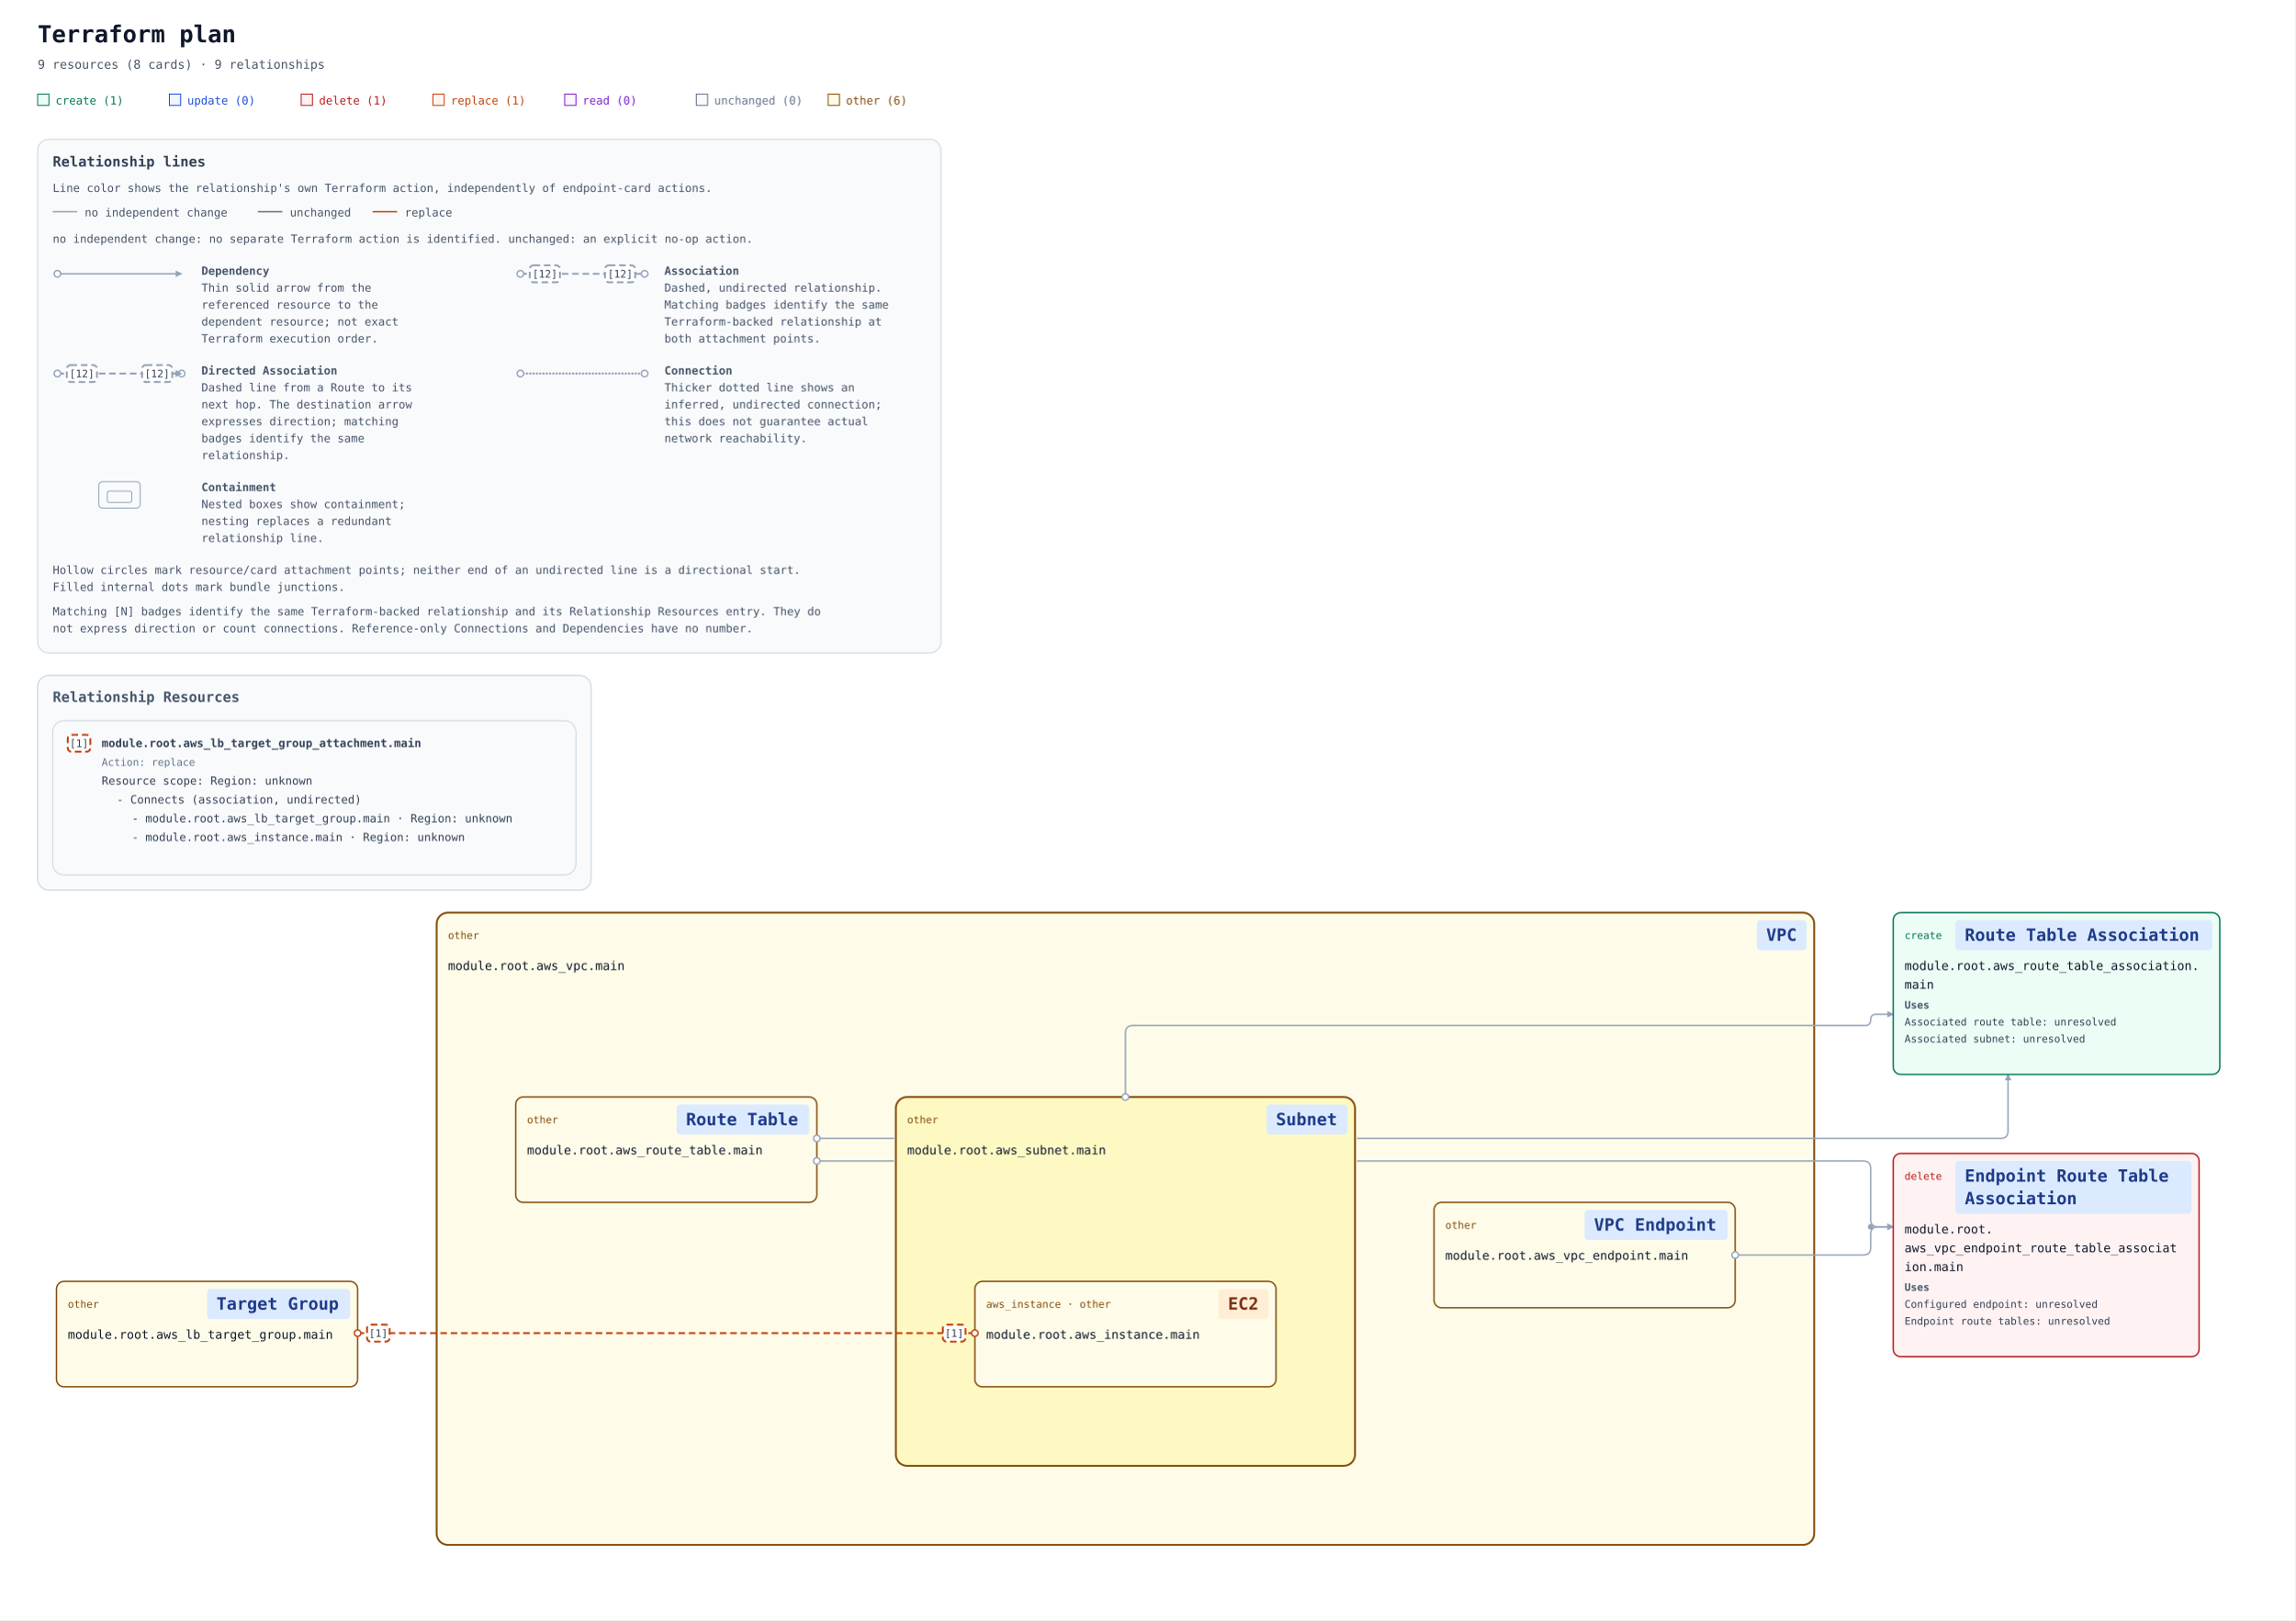
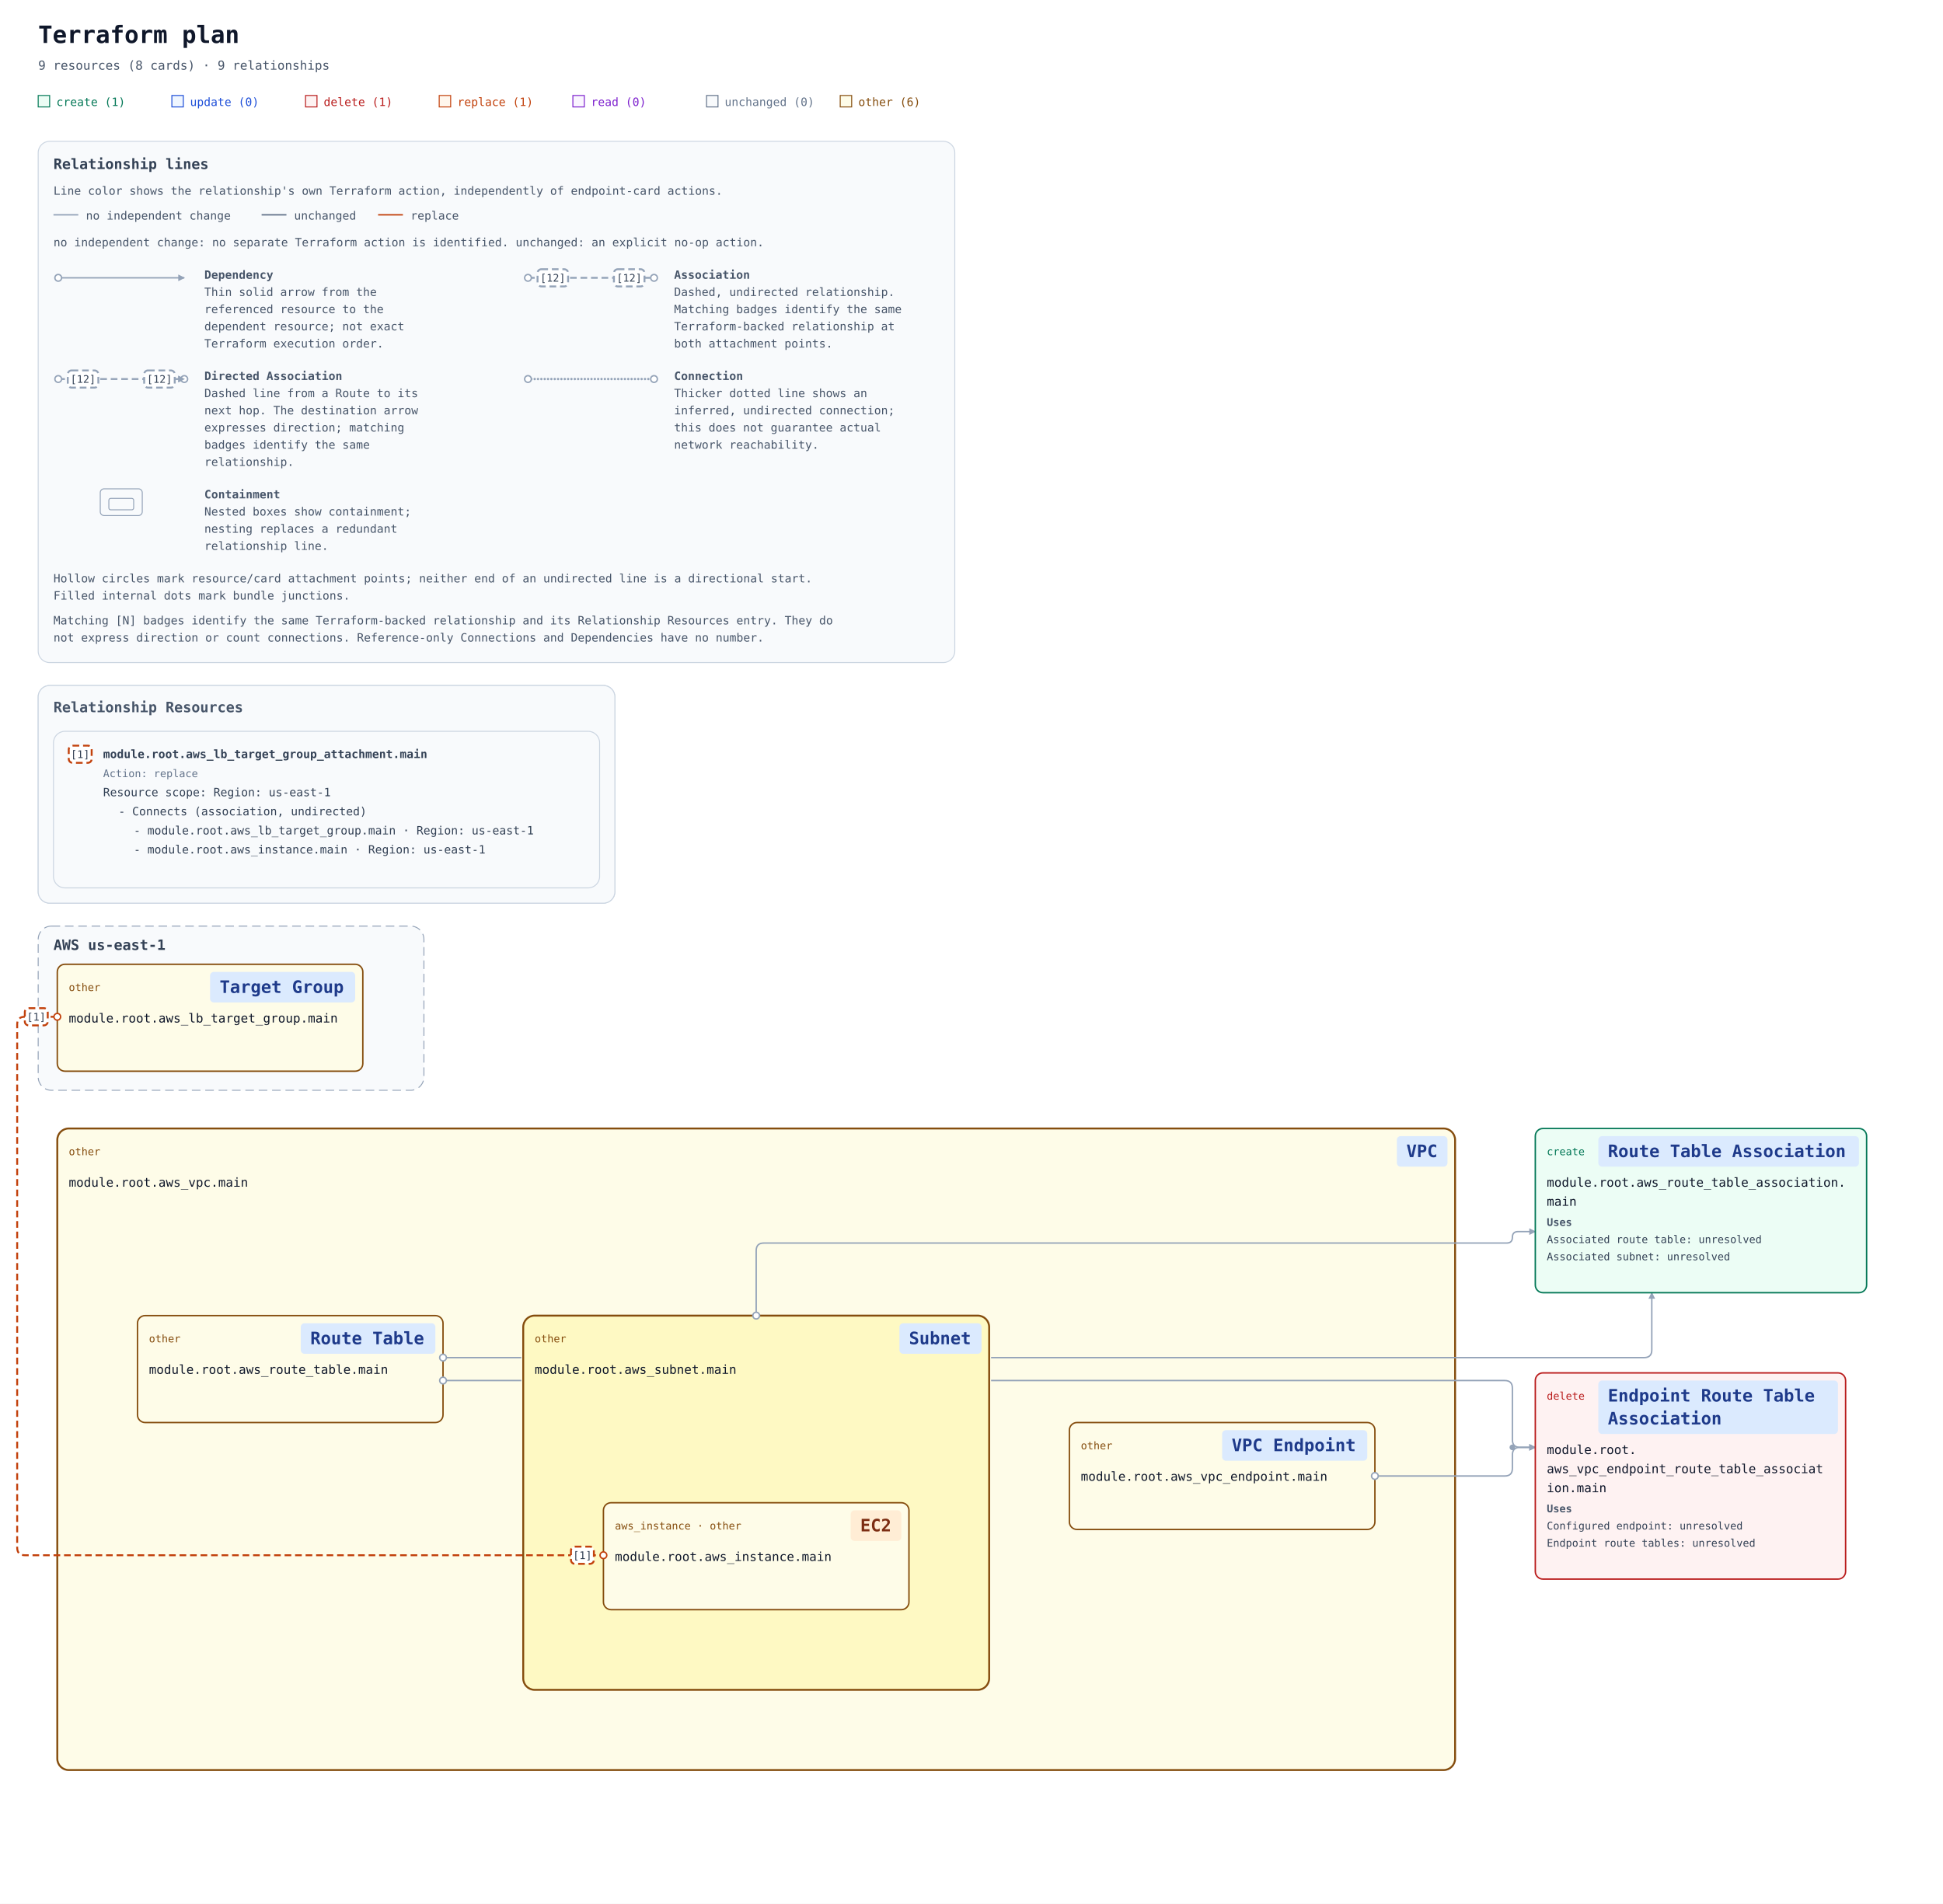
- <svg xmlns="http://www.w3.org/2000/svg" width="2439" height="1722" viewBox="0 0 2439 1722" role="img" aria-labelledby="title description">
+ <svg xmlns="http://www.w3.org/2000/svg" width="2035" height="1994" viewBox="0 0 2035 1994" role="img" aria-labelledby="title description">
  <defs>
    <marker id="arrow" viewBox="0 0 10 10" refX="9" refY="5" markerWidth="7" markerHeight="7" markerUnits="userSpaceOnUse" orient="auto-start-reverse">
      <path d="M 0 0 L 10 5 L 0 10 z" fill="#94a3b8" />
    </marker>
    <marker id="arrow-replace" viewBox="0 0 10 10" refX="9" refY="5" markerWidth="7" markerHeight="7" markerUnits="userSpaceOnUse" orient="auto-start-reverse">
      <path d="M 0 0 L 10 5 L 0 10 z" fill="#c2410c" />
    </marker>
-     <mask id="container-occlusion-0" maskUnits="userSpaceOnUse" maskContentUnits="userSpaceOnUse" x="0" y="0" width="2439" height="912" style="mask-type:luminance">
-       <rect width="2439" height="912" fill="white" />
-       <rect data-occluder="resource-6177735f7375626e65742e6d61696e-current" x="950" y="354" width="492" height="396" rx="14" fill="black" />
+     <mask id="container-occlusion-0" maskUnits="userSpaceOnUse" maskContentUnits="userSpaceOnUse" x="0" y="0" width="2035" height="1184" style="mask-type:luminance">
+       <rect width="2035" height="1184" fill="white" />
+       <rect data-occluder="resource-6177735f7375626e65742e6d61696e-current" x="546" y="566" width="492" height="396" rx="14" fill="black" />
    </mask>
  </defs>
  <rect width="100%" height="100%" fill="#ffffff" />
  <g font-family="ui-monospace, SFMono-Regular, Consolas, monospace">
    <text x="40" y="45" font-size="25" font-weight="700" fill="#0f172a">Terraform plan</text>
    <text x="40" y="73" font-size="13" fill="#475569">9 resources (8 cards) · 9 relationships</text>
    <rect x="40" y="100" width="12" height="12" fill="#ecfdf5" stroke="#047857" />
    <text x="59" y="111" font-size="12" fill="#047857">create (1)</text>
    <rect x="180" y="100" width="12" height="12" fill="#eff6ff" stroke="#1d4ed8" />
    <text x="199" y="111" font-size="12" fill="#1d4ed8">update (0)</text>
    <rect x="320" y="100" width="12" height="12" fill="#fef2f2" stroke="#b91c1c" />
    <text x="339" y="111" font-size="12" fill="#b91c1c">delete (1)</text>
    <rect x="460" y="100" width="12" height="12" fill="#fff7ed" stroke="#c2410c" />
    <text x="479" y="111" font-size="12" fill="#c2410c">replace (1)</text>
    <rect x="600" y="100" width="12" height="12" fill="#faf5ff" stroke="#7e22ce" />
    <text x="619" y="111" font-size="12" fill="#7e22ce">read (0)</text>
    <rect x="740" y="100" width="12" height="12" fill="#f8fafc" stroke="#64748b" />
    <text x="759" y="111" font-size="12" fill="#64748b">unchanged (0)</text>
    <rect x="880" y="100" width="12" height="12" fill="#fefce8" stroke="#854d0e" />
    <text x="899" y="111" font-size="12" fill="#854d0e">other (6)</text>
    <g id="relationship-legend" font-size="12" fill="#475569" transform="translate(40 148)">
      <rect width="960" height="546" rx="12" fill="#f8fafc" stroke="#cbd5e1" />
      <text x="16" y="29" font-size="15" font-weight="700" fill="#334155">Relationship lines</text>
      <text x="16" y="56">Line color shows the relationship's own Terraform action, independently of endpoint-card actions.</text>
      <path data-legend-action="none" d="M 16 77 H 42" fill="none" stroke="#94a3b8" stroke-width="1.5" />
      <text x="50" y="82">no independent change</text>
      <path data-legend-action="unchanged" d="M 234 77 H 260" fill="none" stroke="#64748b" stroke-width="1.5" />
      <text x="268" y="82">unchanged</text>
      <path data-legend-action="replace" d="M 356 77 H 382" fill="none" stroke="#c2410c" stroke-width="1.5" />
      <text x="390" y="82">replace</text>
      <text x="16" y="110">no independent change: no separate Terraform action is identified. unchanged: an explicit no-op action.</text>
      <g data-legend-entry="dependency" transform="translate(0 132)">
        <g data-legend-sample="dependency">
          <path data-legend-kind="dependency" data-directionality="directed" d="M 21 11 H 153" fill="none" stroke="#94a3b8" stroke-width="1.5" marker-end="url(#arrow)" />
          <circle data-legend-endpoint="source" cx="21" cy="11" r="3.5" fill="#ffffff" stroke="#94a3b8" stroke-width="1.5" />
        </g>
        <text x="174" y="12" font-weight="700">Dependency</text>
        <text x="174" y="30">Thin solid arrow from the</text>
        <text x="174" y="48">referenced resource to the</text>
        <text x="174" y="66">dependent resource; not exact</text>
        <text x="174" y="84">Terraform execution order.</text>
      </g>
      <g data-legend-entry="association" transform="translate(492 132)">
        <g data-legend-sample="association">
          <path data-legend-kind="association" data-directionality="undirected" d="M 21 11 H 153" fill="none" stroke="#94a3b8" stroke-width="2" stroke-dasharray="7 4" />
          <circle data-legend-endpoint="source" cx="21" cy="11" r="3.5" fill="#ffffff" stroke="#94a3b8" stroke-width="1.5" />
          <circle data-legend-endpoint="target" cx="153" cy="11" r="3.5" fill="#ffffff" stroke="#94a3b8" stroke-width="1.5" />
          <g data-legend-badge="source">
            <rect x="31" y="2" width="32" height="18" rx="4" fill="#ffffff" stroke="#94a3b8" stroke-width="2" stroke-dasharray="7 4" />
            <text x="47" y="15" text-anchor="middle" font-size="11" fill="#334155">[12]</text>
          </g>
          <g data-legend-badge="target">
            <rect x="111" y="2" width="32" height="18" rx="4" fill="#ffffff" stroke="#94a3b8" stroke-width="2" stroke-dasharray="7 4" />
            <text x="127" y="15" text-anchor="middle" font-size="11" fill="#334155">[12]</text>
          </g>
        </g>
        <text x="174" y="12" font-weight="700">Association</text>
        <text x="174" y="30">Dashed, undirected relationship.</text>
        <text x="174" y="48">Matching badges identify the same</text>
        <text x="174" y="66">Terraform-backed relationship at</text>
        <text x="174" y="84">both attachment points.</text>
      </g>
      <g data-legend-entry="directed-association" transform="translate(0 238)">
        <g data-legend-sample="directed-association">
          <path data-legend-kind="directed-association" data-directionality="directed" d="M 21 11 H 153" fill="none" stroke="#94a3b8" stroke-width="2" stroke-dasharray="7 4" marker-end="url(#arrow)" />
          <circle data-legend-endpoint="source" cx="21" cy="11" r="3.5" fill="#ffffff" stroke="#94a3b8" stroke-width="1.5" />
          <circle data-legend-endpoint="target" cx="153" cy="11" r="3.5" fill="#ffffff" stroke="#94a3b8" stroke-width="1.5" />
          <path data-legend-arrow="true" d="M 146.7 7.5 L 153.7 11 L 146.7 14.5 Z" fill="#94a3b8" />
          <g data-legend-badge="source">
            <rect x="31" y="2" width="32" height="18" rx="4" fill="#ffffff" stroke="#94a3b8" stroke-width="2" stroke-dasharray="7 4" />
            <text x="47" y="15" text-anchor="middle" font-size="11" fill="#334155">[12]</text>
          </g>
          <g data-legend-badge="target">
            <rect x="111" y="2" width="32" height="18" rx="4" fill="#ffffff" stroke="#94a3b8" stroke-width="2" stroke-dasharray="7 4" />
            <text x="127" y="15" text-anchor="middle" font-size="11" fill="#334155">[12]</text>
          </g>
        </g>
        <text x="174" y="12" font-weight="700">Directed Association</text>
        <text x="174" y="30">Dashed line from a Route to its</text>
        <text x="174" y="48">next hop. The destination arrow</text>
        <text x="174" y="66">expresses direction; matching</text>
        <text x="174" y="84">badges identify the same</text>
        <text x="174" y="102">relationship.</text>
      </g>
      <g data-legend-entry="connection" transform="translate(492 238)">
        <g data-legend-sample="connection">
          <path data-legend-kind="connection" data-directionality="undirected" d="M 21 11 H 153" fill="none" stroke="#94a3b8" stroke-width="2.5" stroke-dasharray="0 3.5" stroke-linecap="round" />
          <circle data-legend-endpoint="source" cx="21" cy="11" r="3.5" fill="#ffffff" stroke="#94a3b8" stroke-width="1.5" />
          <circle data-legend-endpoint="target" cx="153" cy="11" r="3.5" fill="#ffffff" stroke="#94a3b8" stroke-width="1.5" />
        </g>
        <text x="174" y="12" font-weight="700">Connection</text>
        <text x="174" y="30">Thicker dotted line shows an</text>
        <text x="174" y="48">inferred, undirected connection;</text>
        <text x="174" y="66">this does not guarantee actual</text>
        <text x="174" y="84">network reachability.</text>
      </g>
      <g data-legend-entry="containment" transform="translate(0 362)">
        <g data-legend-sample="containment">
          <g data-legend-kind="containment" fill="none" stroke="#94a3b8">
            <rect x="65" y="2" width="44" height="28" rx="4" />
            <rect x="74" y="12" width="26" height="12" rx="2" />
          </g>
        </g>
        <text x="174" y="12" font-weight="700">Containment</text>
        <text x="174" y="30">Nested boxes show containment;</text>
        <text x="174" y="48">nesting replaces a redundant</text>
        <text x="174" y="66">relationship line.</text>
      </g>
      <text x="16" y="462">Hollow circles mark resource/card attachment points; neither end of an undirected line is a directional start.</text>
      <text x="16" y="480">Filled internal dots mark bundle junctions.</text>
      <text x="16" y="506">Matching [N] badges identify the same Terraform-backed relationship and its Relationship Resources entry. They do</text>
      <text x="16" y="524">not express direction or count connections. Reference-only Connections and Dependencies have no number.</text>
    </g>
    <g transform="translate(0 558)">
-       <g data-annotation-area="true" data-packing-width="2439" data-measured-height="252">
+       <g data-annotation-area="true" data-packing-width="2035" data-measured-height="252">
        <g data-annotation-card="true" transform="translate(40 160)">
-           <rect width="588" height="228" rx="12" fill="#f8fafc" stroke="#cbd5e1" />
-           <g data-annotation-section="Relationship Resources" data-packing-width="2359">
-             <rect width="588" height="228" rx="12" fill="#f8fafc" stroke="#cbd5e1" />
+           <rect width="604" height="228" rx="12" fill="#f8fafc" stroke="#cbd5e1" />
+           <g data-annotation-section="Relationship Resources" data-packing-width="1955">
+             <rect width="604" height="228" rx="12" fill="#f8fafc" stroke="#cbd5e1" />
            <text x="16" y="28" font-size="15" font-weight="700" fill="#475569">Relationship Resources</text>
            <g data-annotation-card="true" transform="translate(16 48)">
-               <rect width="556" height="164" rx="12" fill="#f8fafc" stroke="#cbd5e1" />
+               <rect width="572" height="164" rx="12" fill="#f8fafc" stroke="#cbd5e1" />
              <g data-relationship-index="true">
                <g data-relationship-entry="1" id="relationship-5b5b5b226177735f6c625f7461726765745f67726f75705f6174746163686d656e742e6d61696e222c6e756c6c5d5d2c5b5b227465727261666f726d3a3631373737333566366336323566373436313732363736353734356636373732366637353730326536643631363936652d63757272656e74222c227465727261666f726d3a363137373733356636393665373337343631366536333635326536643631363936652d63757272656e74222c226173736f63696174696f6e222c22756e6469726563746564225d5d5d">
                  <a href="#relationship-5b5b5b226177735f6c625f7461726765745f67726f75705f6174746163686d656e742e6d61696e222c6e756c6c5d5d2c5b5b227465727261666f726d3a3631373737333566366336323566373436313732363736353734356636373732366637353730326536643631363936652d63757272656e74222c227465727261666f726d3a363137373733356636393665373337343631366536333635326536643631363936652d63757272656e74222c226173736f63696174696f6e222c22756e6469726563746564225d5d5d" data-relationship-select="true" aria-label="Relationship [1]: Connects (association, undirected): module.root.aws_lb_target_group.main / module.root.aws_instance.main">
                    <rect x="16" y="15" width="24" height="18" rx="4" fill="#ffffff" stroke="#c2410c" stroke-width="2" stroke-dasharray="7 4" />
                    <text x="28" y="28" text-anchor="middle" font-size="11" fill="#334155">[1]</text>
                  </a>
                  <text data-source-address="aws_lb_target_group_attachment.main" data-source-identity="terraform:6177735f6c625f7461726765745f67726f75705f6174746163686d656e742e6d61696e-current" font-size="12" font-weight="600" fill="#334155">
                    <tspan x="52" y="28" xml:space="preserve">module.root.aws_lb_target_group_attachment.main</tspan>
                  </text>
                  <text data-resource-action="true" x="52" y="48" font-size="11" fill="#64748b">Action: replace</text>
                  <text font-size="12" fill="#334155">
-                     <tspan x="52" y="68" xml:space="preserve">Resource scope: Region: unknown</tspan>
+                     <tspan x="52" y="68" xml:space="preserve">Resource scope: Region: us-east-1</tspan>
                  </text>
                  <text font-size="12" fill="#334155">
                    <tspan x="68" y="88" xml:space="preserve">- Connects (association, undirected)</tspan>
                  </text>
-                   <a href="#resource-6177735f6c625f7461726765745f67726f75702e6d61696e-current" data-relationship-endpoint="true" aria-label="- module.root.aws_lb_target_group.main · Region: unknown">
+                   <a href="#resource-6177735f6c625f7461726765745f67726f75702e6d61696e-current" data-relationship-endpoint="true" aria-label="- module.root.aws_lb_target_group.main · Region: us-east-1">
                    <text font-size="12" fill="#334155">
-                       <tspan x="84" y="108" xml:space="preserve">- module.root.aws_lb_target_group.main · Region: unknown</tspan>
+                       <tspan x="84" y="108" xml:space="preserve">- module.root.aws_lb_target_group.main · Region: us-east-1</tspan>
                    </text>
                  </a>
-                   <a href="#resource-6177735f696e7374616e63652e6d61696e-current" data-relationship-endpoint="true" aria-label="- module.root.aws_instance.main · Region: unknown">
+                   <a href="#resource-6177735f696e7374616e63652e6d61696e-current" data-relationship-endpoint="true" aria-label="- module.root.aws_instance.main · Region: us-east-1">
                    <text font-size="12" fill="#334155">
-                       <tspan x="84" y="128" xml:space="preserve">- module.root.aws_instance.main · Region: unknown</tspan>
+                       <tspan x="84" y="128" xml:space="preserve">- module.root.aws_instance.main · Region: us-east-1</tspan>
                    </text>
                  </a>
                </g>
              </g>
            </g>
          </g>
        </g>
      </g>
      <g data-architecture="true" transform="translate(0 252)">
+         <g data-deployment-scope="true" data-scope-provider="AWS" data-region="us-east-1">
+           <rect x="40" y="160" width="404" height="172" rx="14" fill="#f8fafc" stroke="#94a3b8" stroke-dasharray="9 5" />
+           <text x="56" y="185" font-size="15" font-weight="700" fill="#334155">AWS us-east-1</text>
+         </g>
        <g data-container="resource-6177735f7670632e6d61696e-current">
-           <rect x="464" y="160" width="1464" height="672" rx="12" fill="#fefce8" stroke="#854d0e" stroke-width="2" data-mode="managed" />
+           <rect x="60" y="372" width="1464" height="672" rx="12" fill="#fefce8" stroke="#854d0e" stroke-width="2" data-mode="managed" />
        </g>
        <g data-container="resource-6177735f7375626e65742e6d61696e-current">
-           <rect x="952" y="356" width="488" height="392" rx="12" fill="#fef9c3" stroke="#854d0e" stroke-width="2" data-mode="managed" />
-         </g>
-         <path d="M 380 607 L 1036 607 " data-edge-kind="association" data-relationship-ids="relationship-5b5b5b226177735f6c625f7461726765745f67726f75705f6174746163686d656e742e6d61696e222c6e756c6c5d5d2c5b5b227465727261666f726d3a3631373737333566366336323566373436313732363736353734356636373732366637353730326536643631363936652d63757272656e74222c227465727261666f726d3a363137373733356636393665373337343631366536333635326536643631363936652d63757272656e74222c226173736f63696174696f6e222c22756e6469726563746564225d5d5d" data-directionality="undirected" data-source="resource-6177735f6c625f7461726765745f67726f75702e6d61696e-current" data-target="resource-6177735f696e7374616e63652e6d61696e-current" fill="none" stroke="#c2410c" stroke-width="2" stroke-dasharray="7 4" stroke-linejoin="round" />
-         <path d="M 868 400 L 2126 400 Q 2134 400 2134 392 L 2134 332 " data-edge-kind="dependency" data-directionality="directed" data-source="resource-6177735f726f7574655f7461626c652e6d61696e-current" data-target="resource-6177735f726f7574655f7461626c655f6173736f63696174696f6e2e6d61696e-current" fill="none" stroke="#94a3b8" stroke-width="1.5" stroke-linejoin="round" marker-end="url(#arrow)" mask="url(#container-occlusion-0)" />
-         <path d="M 868 424 L 1980 424 Q 1988 424 1988 432 L 1988 486 Q 1988 494 1996 494 L 2012 494 " data-edge-kind="dependency" data-directionality="directed" data-source="resource-6177735f726f7574655f7461626c652e6d61696e-current" data-target="resource-6177735f7670635f656e64706f696e745f726f7574655f7461626c655f6173736f63696174696f6e2e6d61696e-current" fill="none" stroke="#94a3b8" stroke-width="1.5" stroke-linejoin="round" marker-end="url(#arrow)" mask="url(#container-occlusion-0)" />
+           <rect x="548" y="568" width="488" height="392" rx="12" fill="#fef9c3" stroke="#854d0e" stroke-width="2" data-mode="managed" />
+         </g>
+         <path d="M 60 255 L 26 255 Q 18 255 18 263 L 18 811 Q 18 819 26 819 L 632 819 " data-edge-kind="association" data-relationship-ids="relationship-5b5b5b226177735f6c625f7461726765745f67726f75705f6174746163686d656e742e6d61696e222c6e756c6c5d5d2c5b5b227465727261666f726d3a3631373737333566366336323566373436313732363736353734356636373732366637353730326536643631363936652d63757272656e74222c227465727261666f726d3a363137373733356636393665373337343631366536333635326536643631363936652d63757272656e74222c226173736f63696174696f6e222c22756e6469726563746564225d5d5d" data-directionality="undirected" data-source="resource-6177735f6c625f7461726765745f67726f75702e6d61696e-current" data-target="resource-6177735f696e7374616e63652e6d61696e-current" fill="none" stroke="#c2410c" stroke-width="2" stroke-dasharray="7 4" stroke-linejoin="round" />
+         <path d="M 464 612 L 1722 612 Q 1730 612 1730 604 L 1730 544 " data-edge-kind="dependency" data-directionality="directed" data-source="resource-6177735f726f7574655f7461626c652e6d61696e-current" data-target="resource-6177735f726f7574655f7461626c655f6173736f63696174696f6e2e6d61696e-current" fill="none" stroke="#94a3b8" stroke-width="1.5" stroke-linejoin="round" marker-end="url(#arrow)" mask="url(#container-occlusion-0)" />
+         <path d="M 464 636 L 1576 636 Q 1584 636 1584 644 L 1584 698 Q 1584 706 1592 706 L 1608 706 " data-edge-kind="dependency" data-directionality="directed" data-source="resource-6177735f726f7574655f7461626c652e6d61696e-current" data-target="resource-6177735f7670635f656e64706f696e745f726f7574655f7461626c655f6173736f63696174696f6e2e6d61696e-current" fill="none" stroke="#94a3b8" stroke-width="1.5" stroke-linejoin="round" marker-end="url(#arrow)" mask="url(#container-occlusion-0)" />
        <g data-edge-kind="containment" data-source="resource-6177735f7375626e65742e6d61696e-current" data-target="resource-6177735f696e7374616e63652e6d61696e-current" />
-         <path d="M 1196 356 L 1196 288 Q 1196 280 1204 280 L 1982 280 Q 1988 280 1988 274 L 1988 274 Q 1988 268 1994 268 L 2012 268 " data-edge-kind="dependency" data-directionality="directed" data-source="resource-6177735f7375626e65742e6d61696e-current" data-target="resource-6177735f726f7574655f7461626c655f6173736f63696174696f6e2e6d61696e-current" fill="none" stroke="#94a3b8" stroke-width="1.5" stroke-linejoin="round" marker-end="url(#arrow)" />
+         <path d="M 792 568 L 792 500 Q 792 492 800 492 L 1578 492 Q 1584 492 1584 486 L 1584 486 Q 1584 480 1590 480 L 1608 480 " data-edge-kind="dependency" data-directionality="directed" data-source="resource-6177735f7375626e65742e6d61696e-current" data-target="resource-6177735f726f7574655f7461626c655f6173736f63696174696f6e2e6d61696e-current" fill="none" stroke="#94a3b8" stroke-width="1.5" stroke-linejoin="round" marker-end="url(#arrow)" />
        <g data-edge-kind="containment" data-source="resource-6177735f7670632e6d61696e-current" data-target="resource-6177735f726f7574655f7461626c652e6d61696e-current" />
        <g data-edge-kind="containment" data-source="resource-6177735f7670632e6d61696e-current" data-target="resource-6177735f7375626e65742e6d61696e-current" />
        <g data-edge-kind="containment" data-source="resource-6177735f7670632e6d61696e-current" data-target="resource-6177735f7670635f656e64706f696e742e6d61696e-current" />
-         <path d="M 1844 524 L 1980 524 Q 1988 524 1988 516 L 1988 502 Q 1988 494 1996 494 L 2012 494 " data-edge-kind="dependency" data-directionality="directed" data-source="resource-6177735f7670635f656e64706f696e742e6d61696e-current" data-target="resource-6177735f7670635f656e64706f696e745f726f7574655f7461626c655f6173736f63696174696f6e2e6d61696e-current" fill="none" stroke="#94a3b8" stroke-width="1.5" stroke-linejoin="round" marker-end="url(#arrow)" mask="url(#container-occlusion-0)" />
-         <circle data-junction-edges="[[&quot;resource-6177735f726f7574655f7461626c652e6d61696e-current&quot;,&quot;resource-6177735f7670635f656e64706f696e745f726f7574655f7461626c655f6173736f63696174696f6e2e6d61696e-current&quot;],[&quot;resource-6177735f7670635f656e64706f696e742e6d61696e-current&quot;,&quot;resource-6177735f7670635f656e64706f696e745f726f7574655f7461626c655f6173736f63696174696f6e2e6d61696e-current&quot;]]" cx="1988" cy="494" r="3" fill="#94a3b8" mask="url(#container-occlusion-0)" />
+         <path d="M 1440 736 L 1576 736 Q 1584 736 1584 728 L 1584 714 Q 1584 706 1592 706 L 1608 706 " data-edge-kind="dependency" data-directionality="directed" data-source="resource-6177735f7670635f656e64706f696e742e6d61696e-current" data-target="resource-6177735f7670635f656e64706f696e745f726f7574655f7461626c655f6173736f63696174696f6e2e6d61696e-current" fill="none" stroke="#94a3b8" stroke-width="1.5" stroke-linejoin="round" marker-end="url(#arrow)" mask="url(#container-occlusion-0)" />
+         <circle data-junction-edges="[[&quot;resource-6177735f726f7574655f7461626c652e6d61696e-current&quot;,&quot;resource-6177735f7670635f656e64706f696e745f726f7574655f7461626c655f6173736f63696174696f6e2e6d61696e-current&quot;],[&quot;resource-6177735f7670635f656e64706f696e742e6d61696e-current&quot;,&quot;resource-6177735f7670635f656e64706f696e745f726f7574655f7461626c655f6173736f63696174696f6e2e6d61696e-current&quot;]]" cx="1584" cy="706" r="3" fill="#94a3b8" mask="url(#container-occlusion-0)" />
        <g id="resource-6177735f696e7374616e63652e6d61696e-current" data-architecture-id="terraform:6177735f696e7374616e63652e6d61696e-current" data-qualified-address="module.root.aws_instance.main" data-terraform-address="aws_instance.main">
-           <rect x="1036" y="552" width="320" height="112" rx="8" fill="#fefce8" stroke="#854d0e" stroke-width="1.5" data-mode="managed" />
-           <text data-resource-type-heading="true" x="1048" y="580" font-size="11" fill="#854d0e" xml:space="preserve">aws_instance · other</text>
-           <rect data-service-badge="true" data-presentation-padding="10 4" data-service-category="compute" data-service-full-name="Amazon EC2" data-display-name="EC2" x="1295" y="560" width="53" height="32" rx="4" fill="#ffedd5" />
-           <text data-service-name="true" x="1305" y="582" font-size="18" font-weight="700" fill="#7c2d12" xml:space="preserve">EC2</text>
-           <text x="1048" y="613" font-size="13" fill="#0f172a" xml:space="preserve">module.root.aws_instance.main</text>
-           <text x="1048" y="652" font-size="10" fill="#64748b" />
+           <rect x="632" y="764" width="320" height="112" rx="8" fill="#fefce8" stroke="#854d0e" stroke-width="1.5" data-mode="managed" />
+           <text data-resource-type-heading="true" x="644" y="792" font-size="11" fill="#854d0e" xml:space="preserve">aws_instance · other</text>
+           <rect data-service-badge="true" data-presentation-padding="10 4" data-service-category="compute" data-service-full-name="Amazon EC2" data-display-name="EC2" x="891" y="772" width="53" height="32" rx="4" fill="#ffedd5" />
+           <text data-service-name="true" x="901" y="794" font-size="18" font-weight="700" fill="#7c2d12" xml:space="preserve">EC2</text>
+           <text x="644" y="825" font-size="13" fill="#0f172a" xml:space="preserve">module.root.aws_instance.main</text>
+           <text x="644" y="864" font-size="10" fill="#64748b" />
        </g>
        <g id="resource-6177735f6c625f7461726765745f67726f75702e6d61696e-current" data-architecture-id="terraform:6177735f6c625f7461726765745f67726f75702e6d61696e-current" data-qualified-address="module.root.aws_lb_target_group.main" data-terraform-address="aws_lb_target_group.main">
-           <rect x="60" y="552" width="320" height="112" rx="8" fill="#fefce8" stroke="#854d0e" stroke-width="1.5" data-mode="managed" />
-           <text data-resource-type-heading="true" x="72" y="580" font-size="11" fill="#854d0e" xml:space="preserve">other</text>
-           <rect data-service-badge="true" data-presentation-padding="10 4" data-service-category="network" data-service-full-name="Elastic Load Balancing" data-display-name="Target Group" x="220" y="560" width="152" height="32" rx="4" fill="#dbeafe" />
-           <text data-service-name="true" x="230" y="582" font-size="18" font-weight="700" fill="#1e3a8a" xml:space="preserve">Target Group</text>
-           <text x="72" y="613" font-size="13" fill="#0f172a" xml:space="preserve">module.root.aws_lb_target_group.main</text>
-           <text x="72" y="652" font-size="10" fill="#64748b" data-role="controller" />
+           <rect x="60" y="200" width="320" height="112" rx="8" fill="#fefce8" stroke="#854d0e" stroke-width="1.5" data-mode="managed" />
+           <text data-resource-type-heading="true" x="72" y="228" font-size="11" fill="#854d0e" xml:space="preserve">other</text>
+           <rect data-service-badge="true" data-presentation-padding="10 4" data-service-category="network" data-service-full-name="Elastic Load Balancing" data-display-name="Target Group" x="220" y="208" width="152" height="32" rx="4" fill="#dbeafe" />
+           <text data-service-name="true" x="230" y="230" font-size="18" font-weight="700" fill="#1e3a8a" xml:space="preserve">Target Group</text>
+           <text x="72" y="261" font-size="13" fill="#0f172a" xml:space="preserve">module.root.aws_lb_target_group.main</text>
+           <text x="72" y="300" font-size="10" fill="#64748b" data-role="controller" />
        </g>
        <g id="resource-6177735f726f7574655f7461626c652e6d61696e-current" data-architecture-id="terraform:6177735f726f7574655f7461626c652e6d61696e-current" data-qualified-address="module.root.aws_route_table.main" data-terraform-address="aws_route_table.main">
-           <rect x="548" y="356" width="320" height="112" rx="8" fill="#fefce8" stroke="#854d0e" stroke-width="1.5" data-mode="managed" />
-           <text data-resource-type-heading="true" x="560" y="384" font-size="11" fill="#854d0e" xml:space="preserve">other</text>
-           <rect data-service-badge="true" data-presentation-padding="10 4" data-service-category="network" data-service-full-name="Amazon VPC" data-display-name="Route Table" x="719" y="364" width="141" height="32" rx="4" fill="#dbeafe" />
-           <text data-service-name="true" x="729" y="386" font-size="18" font-weight="700" fill="#1e3a8a" xml:space="preserve">Route Table</text>
-           <text x="560" y="417" font-size="13" fill="#0f172a" xml:space="preserve">module.root.aws_route_table.main</text>
-           <text x="560" y="456" font-size="10" fill="#64748b" />
+           <rect x="144" y="568" width="320" height="112" rx="8" fill="#fefce8" stroke="#854d0e" stroke-width="1.5" data-mode="managed" />
+           <text data-resource-type-heading="true" x="156" y="596" font-size="11" fill="#854d0e" xml:space="preserve">other</text>
+           <rect data-service-badge="true" data-presentation-padding="10 4" data-service-category="network" data-service-full-name="Amazon VPC" data-display-name="Route Table" x="315" y="576" width="141" height="32" rx="4" fill="#dbeafe" />
+           <text data-service-name="true" x="325" y="598" font-size="18" font-weight="700" fill="#1e3a8a" xml:space="preserve">Route Table</text>
+           <text x="156" y="629" font-size="13" fill="#0f172a" xml:space="preserve">module.root.aws_route_table.main</text>
+           <text x="156" y="668" font-size="10" fill="#64748b" />
        </g>
        <g id="resource-6177735f726f7574655f7461626c655f6173736f63696174696f6e2e6d61696e-current" data-architecture-id="terraform:6177735f726f7574655f7461626c655f6173736f63696174696f6e2e6d61696e-current" data-qualified-address="module.root.aws_route_table_association.main" data-terraform-address="aws_route_table_association.main">
-           <rect x="2012" y="160" width="347" height="172" rx="8" fill="#ecfdf5" stroke="#047857" stroke-width="1.5" data-mode="managed" />
-           <text data-resource-type-heading="true" x="2024" y="188" font-size="11" fill="#047857" xml:space="preserve">create</text>
-           <rect data-service-badge="true" data-presentation-padding="10 4" data-service-category="network" data-service-full-name="Amazon VPC" data-display-name="Route Table Association" x="2078" y="168" width="273" height="32" rx="4" fill="#dbeafe" />
-           <text data-service-name="true" x="2088" y="190" font-size="18" font-weight="700" fill="#1e3a8a" xml:space="preserve">Route Table Association</text>
-           <text x="2024" y="221" font-size="13" fill="#0f172a" xml:space="preserve">module.root.aws_route_table_association.</text>
-           <text x="2024" y="241" font-size="13" fill="#0f172a" xml:space="preserve">main</text>
+           <rect x="1608" y="372" width="347" height="172" rx="8" fill="#ecfdf5" stroke="#047857" stroke-width="1.5" data-mode="managed" />
+           <text data-resource-type-heading="true" x="1620" y="400" font-size="11" fill="#047857" xml:space="preserve">create</text>
+           <rect data-service-badge="true" data-presentation-padding="10 4" data-service-category="network" data-service-full-name="Amazon VPC" data-display-name="Route Table Association" x="1674" y="380" width="273" height="32" rx="4" fill="#dbeafe" />
+           <text data-service-name="true" x="1684" y="402" font-size="18" font-weight="700" fill="#1e3a8a" xml:space="preserve">Route Table Association</text>
+           <text x="1620" y="433" font-size="13" fill="#0f172a" xml:space="preserve">module.root.aws_route_table_association.</text>
+           <text x="1620" y="453" font-size="13" fill="#0f172a" xml:space="preserve">main</text>
          <g data-resource-references="true">
-             <text x="2024" y="262" font-size="11" font-weight="700" fill="#475569">Uses</text>
+             <text x="1620" y="474" font-size="11" font-weight="700" fill="#475569">Uses</text>
            <g data-reference-status="unresolved">
-               <text x="2024" y="280" font-size="11" fill="#334155" xml:space="preserve">Associated route table: unresolved</text>
+               <text x="1620" y="492" font-size="11" fill="#334155" xml:space="preserve">Associated route table: unresolved</text>
            </g>
            <g data-reference-status="unresolved">
-               <text x="2024" y="298" font-size="11" fill="#334155" xml:space="preserve">Associated subnet: unresolved</text>
-             </g>
-           </g>
-           <text x="2024" y="320" font-size="10" fill="#64748b" />
-         </g>
-         <g id="resource-6177735f7375626e65742e6d61696e-current" data-architecture-id="terraform:6177735f7375626e65742e6d61696e-current" data-qualified-address="module.root.aws_subnet.main" data-terraform-address="aws_subnet.main" data-presentation-header="952 356 488 112">
-           <text data-resource-type-heading="true" x="964" y="384" font-size="11" fill="#854d0e" xml:space="preserve">other</text>
-           <rect data-service-badge="true" data-presentation-padding="10 4" data-service-category="network" data-service-full-name="Amazon VPC" data-display-name="Subnet" x="1346" y="364" width="86" height="32" rx="4" fill="#dbeafe" />
-           <text data-service-name="true" x="1356" y="386" font-size="18" font-weight="700" fill="#1e3a8a" xml:space="preserve">Subnet</text>
-           <text x="964" y="417" font-size="13" fill="#0f172a" xml:space="preserve">module.root.aws_subnet.main</text>
-           <text x="964" y="456" font-size="10" fill="#64748b" />
-         </g>
-         <g id="resource-6177735f7670632e6d61696e-current" data-architecture-id="terraform:6177735f7670632e6d61696e-current" data-qualified-address="module.root.aws_vpc.main" data-terraform-address="aws_vpc.main" data-presentation-header="464 160 1464 112">
-           <text data-resource-type-heading="true" x="476" y="188" font-size="11" fill="#854d0e" xml:space="preserve">other</text>
-           <rect data-service-badge="true" data-presentation-padding="10 4" data-service-category="network" data-service-full-name="Amazon VPC" data-display-name="VPC" x="1867" y="168" width="53" height="32" rx="4" fill="#dbeafe" />
-           <text data-service-name="true" x="1877" y="190" font-size="18" font-weight="700" fill="#1e3a8a" xml:space="preserve">VPC</text>
-           <text x="476" y="221" font-size="13" fill="#0f172a" xml:space="preserve">module.root.aws_vpc.main</text>
-           <text x="476" y="260" font-size="10" fill="#64748b" />
+               <text x="1620" y="510" font-size="11" fill="#334155" xml:space="preserve">Associated subnet: unresolved</text>
+             </g>
+           </g>
+           <text x="1620" y="532" font-size="10" fill="#64748b" />
+         </g>
+         <g id="resource-6177735f7375626e65742e6d61696e-current" data-architecture-id="terraform:6177735f7375626e65742e6d61696e-current" data-qualified-address="module.root.aws_subnet.main" data-terraform-address="aws_subnet.main" data-presentation-header="548 568 488 112">
+           <text data-resource-type-heading="true" x="560" y="596" font-size="11" fill="#854d0e" xml:space="preserve">other</text>
+           <rect data-service-badge="true" data-presentation-padding="10 4" data-service-category="network" data-service-full-name="Amazon VPC" data-display-name="Subnet" x="942" y="576" width="86" height="32" rx="4" fill="#dbeafe" />
+           <text data-service-name="true" x="952" y="598" font-size="18" font-weight="700" fill="#1e3a8a" xml:space="preserve">Subnet</text>
+           <text x="560" y="629" font-size="13" fill="#0f172a" xml:space="preserve">module.root.aws_subnet.main</text>
+           <text x="560" y="668" font-size="10" fill="#64748b" />
+         </g>
+         <g id="resource-6177735f7670632e6d61696e-current" data-architecture-id="terraform:6177735f7670632e6d61696e-current" data-qualified-address="module.root.aws_vpc.main" data-terraform-address="aws_vpc.main" data-presentation-header="60 372 1464 112">
+           <text data-resource-type-heading="true" x="72" y="400" font-size="11" fill="#854d0e" xml:space="preserve">other</text>
+           <rect data-service-badge="true" data-presentation-padding="10 4" data-service-category="network" data-service-full-name="Amazon VPC" data-display-name="VPC" x="1463" y="380" width="53" height="32" rx="4" fill="#dbeafe" />
+           <text data-service-name="true" x="1473" y="402" font-size="18" font-weight="700" fill="#1e3a8a" xml:space="preserve">VPC</text>
+           <text x="72" y="433" font-size="13" fill="#0f172a" xml:space="preserve">module.root.aws_vpc.main</text>
+           <text x="72" y="472" font-size="10" fill="#64748b" />
        </g>
        <g id="resource-6177735f7670635f656e64706f696e742e6d61696e-current" data-architecture-id="terraform:6177735f7670635f656e64706f696e742e6d61696e-current" data-qualified-address="module.root.aws_vpc_endpoint.main" data-terraform-address="aws_vpc_endpoint.main">
-           <rect x="1524" y="468" width="320" height="112" rx="8" fill="#fefce8" stroke="#854d0e" stroke-width="1.5" data-mode="managed" />
-           <text data-resource-type-heading="true" x="1536" y="496" font-size="11" fill="#854d0e" xml:space="preserve">other</text>
-           <rect data-service-badge="true" data-presentation-padding="10 4" data-service-category="network" data-service-full-name="Amazon VPC" data-display-name="VPC Endpoint" x="1684" y="476" width="152" height="32" rx="4" fill="#dbeafe" />
-           <text data-service-name="true" x="1694" y="498" font-size="18" font-weight="700" fill="#1e3a8a" xml:space="preserve">VPC Endpoint</text>
-           <text x="1536" y="529" font-size="13" fill="#0f172a" xml:space="preserve">module.root.aws_vpc_endpoint.main</text>
-           <text x="1536" y="568" font-size="10" fill="#64748b" />
+           <rect x="1120" y="680" width="320" height="112" rx="8" fill="#fefce8" stroke="#854d0e" stroke-width="1.5" data-mode="managed" />
+           <text data-resource-type-heading="true" x="1132" y="708" font-size="11" fill="#854d0e" xml:space="preserve">other</text>
+           <rect data-service-badge="true" data-presentation-padding="10 4" data-service-category="network" data-service-full-name="Amazon VPC" data-display-name="VPC Endpoint" x="1280" y="688" width="152" height="32" rx="4" fill="#dbeafe" />
+           <text data-service-name="true" x="1290" y="710" font-size="18" font-weight="700" fill="#1e3a8a" xml:space="preserve">VPC Endpoint</text>
+           <text x="1132" y="741" font-size="13" fill="#0f172a" xml:space="preserve">module.root.aws_vpc_endpoint.main</text>
+           <text x="1132" y="780" font-size="10" fill="#64748b" />
        </g>
        <g id="resource-6177735f7670635f656e64706f696e745f726f7574655f7461626c655f6173736f63696174696f6e2e6d61696e-current" data-architecture-id="terraform:6177735f7670635f656e64706f696e745f726f7574655f7461626c655f6173736f63696174696f6e2e6d61696e-current" data-qualified-address="module.root.aws_vpc_endpoint_route_table_association.main" data-terraform-address="aws_vpc_endpoint_route_table_association.main">
-           <rect x="2012" y="416" width="325" height="216" rx="8" fill="#fef2f2" stroke="#b91c1c" stroke-width="1.5" data-mode="managed" />
-           <text data-resource-type-heading="true" x="2024" y="444" font-size="11" fill="#b91c1c" xml:space="preserve">delete</text>
-           <rect data-service-badge="true" data-presentation-padding="10 4" data-service-category="network" data-service-full-name="Amazon VPC" data-display-name="Endpoint Route Table Association" x="2078" y="424" width="251" height="56" rx="4" fill="#dbeafe" />
-           <text data-service-name="true" x="2088" y="446" font-size="18" font-weight="700" fill="#1e3a8a" xml:space="preserve">Endpoint Route Table </text>
-           <text data-service-name="true" x="2088" y="470" font-size="18" font-weight="700" fill="#1e3a8a" xml:space="preserve">Association</text>
-           <text x="2024" y="501" font-size="13" fill="#0f172a" xml:space="preserve">module.root.</text>
-           <text x="2024" y="521" font-size="13" fill="#0f172a" xml:space="preserve">aws_vpc_endpoint_route_table_associat</text>
-           <text x="2024" y="541" font-size="13" fill="#0f172a" xml:space="preserve">ion.main</text>
+           <rect x="1608" y="628" width="325" height="216" rx="8" fill="#fef2f2" stroke="#b91c1c" stroke-width="1.5" data-mode="managed" />
+           <text data-resource-type-heading="true" x="1620" y="656" font-size="11" fill="#b91c1c" xml:space="preserve">delete</text>
+           <rect data-service-badge="true" data-presentation-padding="10 4" data-service-category="network" data-service-full-name="Amazon VPC" data-display-name="Endpoint Route Table Association" x="1674" y="636" width="251" height="56" rx="4" fill="#dbeafe" />
+           <text data-service-name="true" x="1684" y="658" font-size="18" font-weight="700" fill="#1e3a8a" xml:space="preserve">Endpoint Route Table </text>
+           <text data-service-name="true" x="1684" y="682" font-size="18" font-weight="700" fill="#1e3a8a" xml:space="preserve">Association</text>
+           <text x="1620" y="713" font-size="13" fill="#0f172a" xml:space="preserve">module.root.</text>
+           <text x="1620" y="733" font-size="13" fill="#0f172a" xml:space="preserve">aws_vpc_endpoint_route_table_associat</text>
+           <text x="1620" y="753" font-size="13" fill="#0f172a" xml:space="preserve">ion.main</text>
          <g data-resource-references="true">
-             <text x="2024" y="562" font-size="11" font-weight="700" fill="#475569">Uses</text>
+             <text x="1620" y="774" font-size="11" font-weight="700" fill="#475569">Uses</text>
            <g data-reference-status="unresolved">
-               <text x="2024" y="580" font-size="11" fill="#334155" xml:space="preserve">Configured endpoint: unresolved</text>
+               <text x="1620" y="792" font-size="11" fill="#334155" xml:space="preserve">Configured endpoint: unresolved</text>
            </g>
            <g data-reference-status="unresolved">
-               <text x="2024" y="598" font-size="11" fill="#334155" xml:space="preserve">Endpoint route tables: unresolved</text>
-             </g>
-           </g>
-           <text x="2024" y="620" font-size="10" fill="#64748b" />
+               <text x="1620" y="810" font-size="11" fill="#334155" xml:space="preserve">Endpoint route tables: unresolved</text>
+             </g>
+           </g>
+           <text x="1620" y="832" font-size="10" fill="#64748b" />
        </g>
        <g data-endpoints="true" data-source="resource-6177735f6c625f7461726765745f67726f75702e6d61696e-current" data-target="resource-6177735f696e7374616e63652e6d61696e-current" aria-hidden="true">
-           <circle data-endpoint="source" cx="380" cy="607" r="3.5" fill="#ffffff" stroke="#c2410c" stroke-width="1.5" />
-           <circle data-endpoint="target" cx="1036" cy="607" r="3.5" fill="#ffffff" stroke="#c2410c" stroke-width="1.5" />
+           <circle data-endpoint="source" cx="60" cy="255" r="3.5" fill="#ffffff" stroke="#c2410c" stroke-width="1.5" />
+           <circle data-endpoint="target" cx="632" cy="819" r="3.5" fill="#ffffff" stroke="#c2410c" stroke-width="1.5" />
        </g>
        <g data-endpoints="true" data-source="resource-6177735f726f7574655f7461626c652e6d61696e-current" data-target="resource-6177735f726f7574655f7461626c655f6173736f63696174696f6e2e6d61696e-current" aria-hidden="true">
-           <circle data-endpoint="source" cx="868" cy="400" r="3.5" fill="#ffffff" stroke="#94a3b8" stroke-width="1.5" />
+           <circle data-endpoint="source" cx="464" cy="612" r="3.5" fill="#ffffff" stroke="#94a3b8" stroke-width="1.5" />
        </g>
        <g data-endpoints="true" data-source="resource-6177735f726f7574655f7461626c652e6d61696e-current" data-target="resource-6177735f7670635f656e64706f696e745f726f7574655f7461626c655f6173736f63696174696f6e2e6d61696e-current" aria-hidden="true">
-           <circle data-endpoint="source" cx="868" cy="424" r="3.5" fill="#ffffff" stroke="#94a3b8" stroke-width="1.5" />
+           <circle data-endpoint="source" cx="464" cy="636" r="3.5" fill="#ffffff" stroke="#94a3b8" stroke-width="1.5" />
        </g>
        <g data-endpoints="true" data-source="resource-6177735f7375626e65742e6d61696e-current" data-target="resource-6177735f726f7574655f7461626c655f6173736f63696174696f6e2e6d61696e-current" aria-hidden="true">
-           <circle data-endpoint="source" cx="1196" cy="356" r="3.5" fill="#ffffff" stroke="#94a3b8" stroke-width="1.5" />
+           <circle data-endpoint="source" cx="792" cy="568" r="3.5" fill="#ffffff" stroke="#94a3b8" stroke-width="1.5" />
        </g>
        <g data-endpoints="true" data-source="resource-6177735f7670635f656e64706f696e742e6d61696e-current" data-target="resource-6177735f7670635f656e64706f696e745f726f7574655f7461626c655f6173736f63696174696f6e2e6d61696e-current" aria-hidden="true">
-           <circle data-endpoint="source" cx="1844" cy="524" r="3.5" fill="#ffffff" stroke="#94a3b8" stroke-width="1.5" />
+           <circle data-endpoint="source" cx="1440" cy="736" r="3.5" fill="#ffffff" stroke="#94a3b8" stroke-width="1.5" />
        </g>
        <g data-relationship-marker="1">
          <a href="#relationship-5b5b5b226177735f6c625f7461726765745f67726f75705f6174746163686d656e742e6d61696e222c6e756c6c5d5d2c5b5b227465727261666f726d3a3631373737333566366336323566373436313732363736353734356636373732366637353730326536643631363936652d63757272656e74222c227465727261666f726d3a363137373733356636393665373337343631366536333635326536643631363936652d63757272656e74222c226173736f63696174696f6e222c22756e6469726563746564225d5d5d" data-relationship-select="true" aria-label="Relationship [1]: Connects (association, undirected): module.root.aws_lb_target_group.main / module.root.aws_instance.main">
-             <rect x="1002" y="598" width="24" height="18" rx="4" fill="#ffffff" stroke="#c2410c" stroke-width="2" stroke-dasharray="7 4" />
-             <text x="1014" y="611" text-anchor="middle" font-size="11" fill="#334155">[1]</text>
+             <rect x="598" y="810" width="24" height="18" rx="4" fill="#ffffff" stroke="#c2410c" stroke-width="2" stroke-dasharray="7 4" />
+             <text x="610" y="823" text-anchor="middle" font-size="11" fill="#334155">[1]</text>
          </a>
        </g>
        <g data-relationship-marker="1">
          <a href="#relationship-5b5b5b226177735f6c625f7461726765745f67726f75705f6174746163686d656e742e6d61696e222c6e756c6c5d5d2c5b5b227465727261666f726d3a3631373737333566366336323566373436313732363736353734356636373732366637353730326536643631363936652d63757272656e74222c227465727261666f726d3a363137373733356636393665373337343631366536333635326536643631363936652d63757272656e74222c226173736f63696174696f6e222c22756e6469726563746564225d5d5d" data-relationship-select="true" aria-label="Relationship [1]: Connects (association, undirected): module.root.aws_lb_target_group.main / module.root.aws_instance.main">
-             <rect x="390" y="598" width="24" height="18" rx="4" fill="#ffffff" stroke="#c2410c" stroke-width="2" stroke-dasharray="7 4" />
-             <text x="402" y="611" text-anchor="middle" font-size="11" fill="#334155">[1]</text>
+             <rect x="26" y="246" width="24" height="18" rx="4" fill="#ffffff" stroke="#c2410c" stroke-width="2" stroke-dasharray="7 4" />
+             <text x="38" y="259" text-anchor="middle" font-size="11" fill="#334155">[1]</text>
          </a>
        </g>
      </g>
    </g>
  </g>
</svg>
